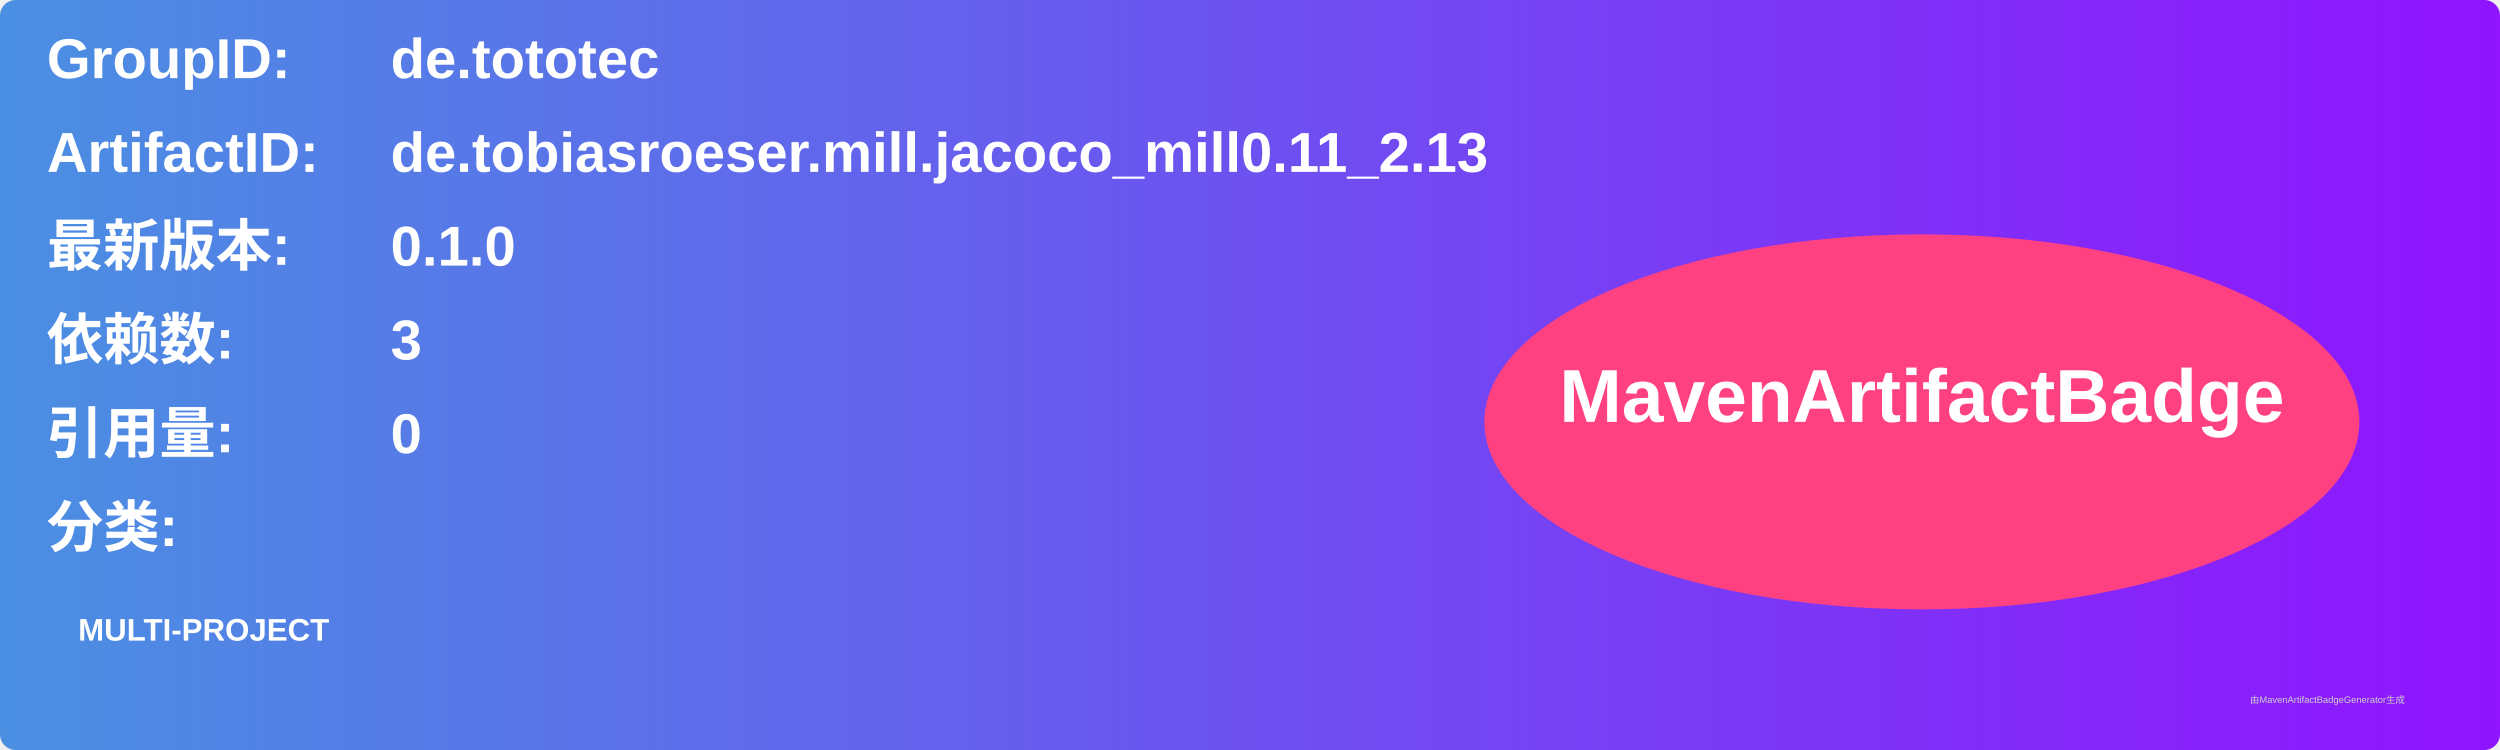
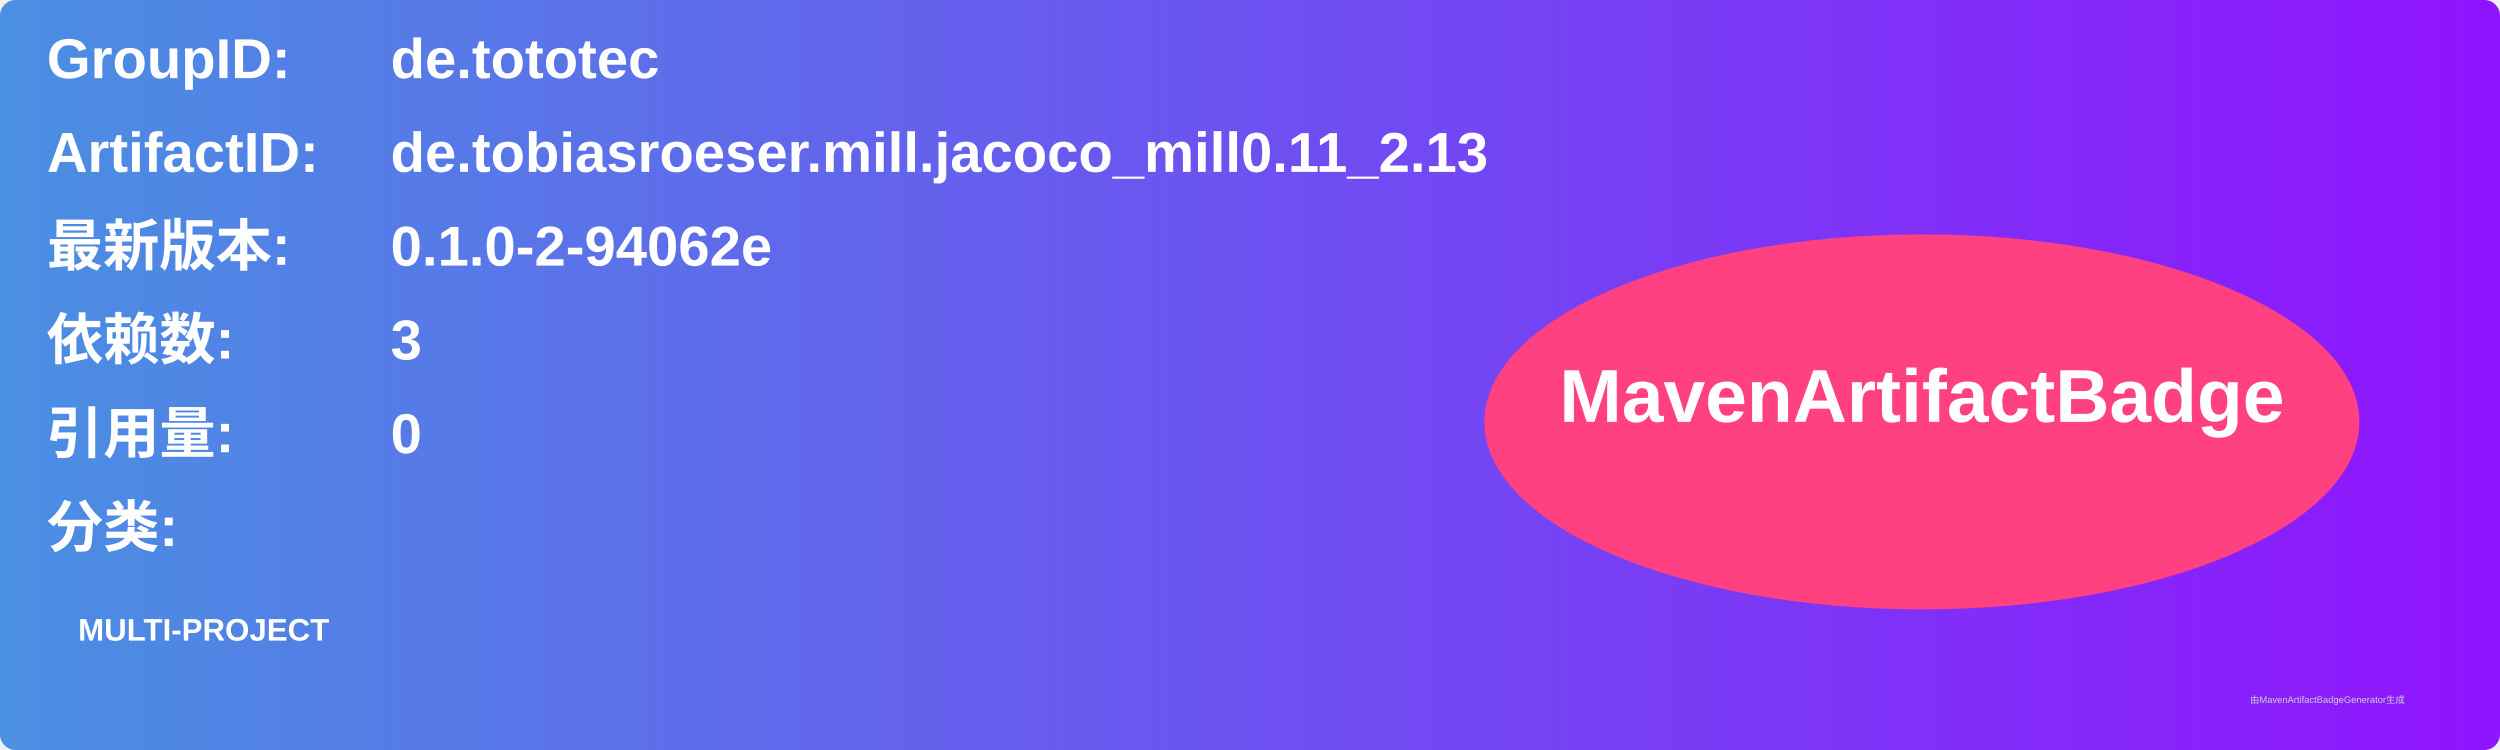
<svg xmlns="http://www.w3.org/2000/svg" width="800" height="240" viewBox="0 0 800 240">
  <linearGradient id="grad" x1="0%" y1="0%" x2="100%" y2="0%">
    <stop offset="0%" stop-color="#4a90e2" />
    <stop offset="100%" stop-color="#9013fe" />
  </linearGradient>
  <rect width="100%" height="100%" rx="5" ry="5" fill="url(#grad)" />
  <g transform="translate(15, 15)">
    <text x="0" y="10" font-family="Arial" font-size="18" fill="white" font-weight="bold" width="260">GroupID:</text>
    <text x="110" y="10" font-family="Arial" font-size="18" fill="white" font-weight="bold" width="460">de.tototec</text>
    <text x="0" y="40" font-family="Arial" font-size="18" fill="white" font-weight="bold" width="260">ArtifactID:</text>
    <text x="110" y="40" font-family="Arial" font-size="18" fill="white" font-weight="bold" width="460">de.tobiasroeser.mill.jacoco_mill0.11_2.13</text>
    <text x="0" y="70" font-family="Arial" font-size="18" fill="white" font-weight="bold">最新版本:</text>
    <text x="110" y="70" font-family="Arial" font-size="18" fill="white" font-weight="bold">
-       <tspan font-weight="bold">0.1.0</tspan>
+       <tspan font-weight="bold">0.1.0-2-94062e</tspan>
    </text>
    <text x="0" y="100" font-family="Arial" font-size="18" fill="white" font-weight="bold">依赖数: </text>
    <text x="110" y="100" font-family="Arial" font-size="18" fill="white">
      <tspan font-weight="bold">3</tspan>
    </text>
    <text x="0" y="130" font-family="Arial" font-size="18" fill="white" font-weight="bold">引用量: </text>
    <text x="110" y="130" font-family="Arial" font-size="18" fill="white">
      <tspan font-weight="bold">0</tspan>
    </text>
    <text x="0" y="160" font-family="Arial" font-size="18" fill="white" font-weight="bold">分类:</text>
    <text x="10" y="190" font-family="Arial" font-size="10" fill="white">
      <tspan font-weight="bold">MULTI-PROJECT</tspan>
    </text>
    <ellipse cx="600" cy="120" rx="140" ry="60" fill="#ff4081" />
    <text x="600" y="120" text-anchor="middle" font-family="Arial" font-size="24" fill="white" font-weight="bold">MavenArtifactBadge</text>
  </g>
  <text x="720" y="225" font-family="Arial" font-size="3" fill="#d0d0d0">由MavenArtifactBadgeGenerator生成</text>
</svg>
